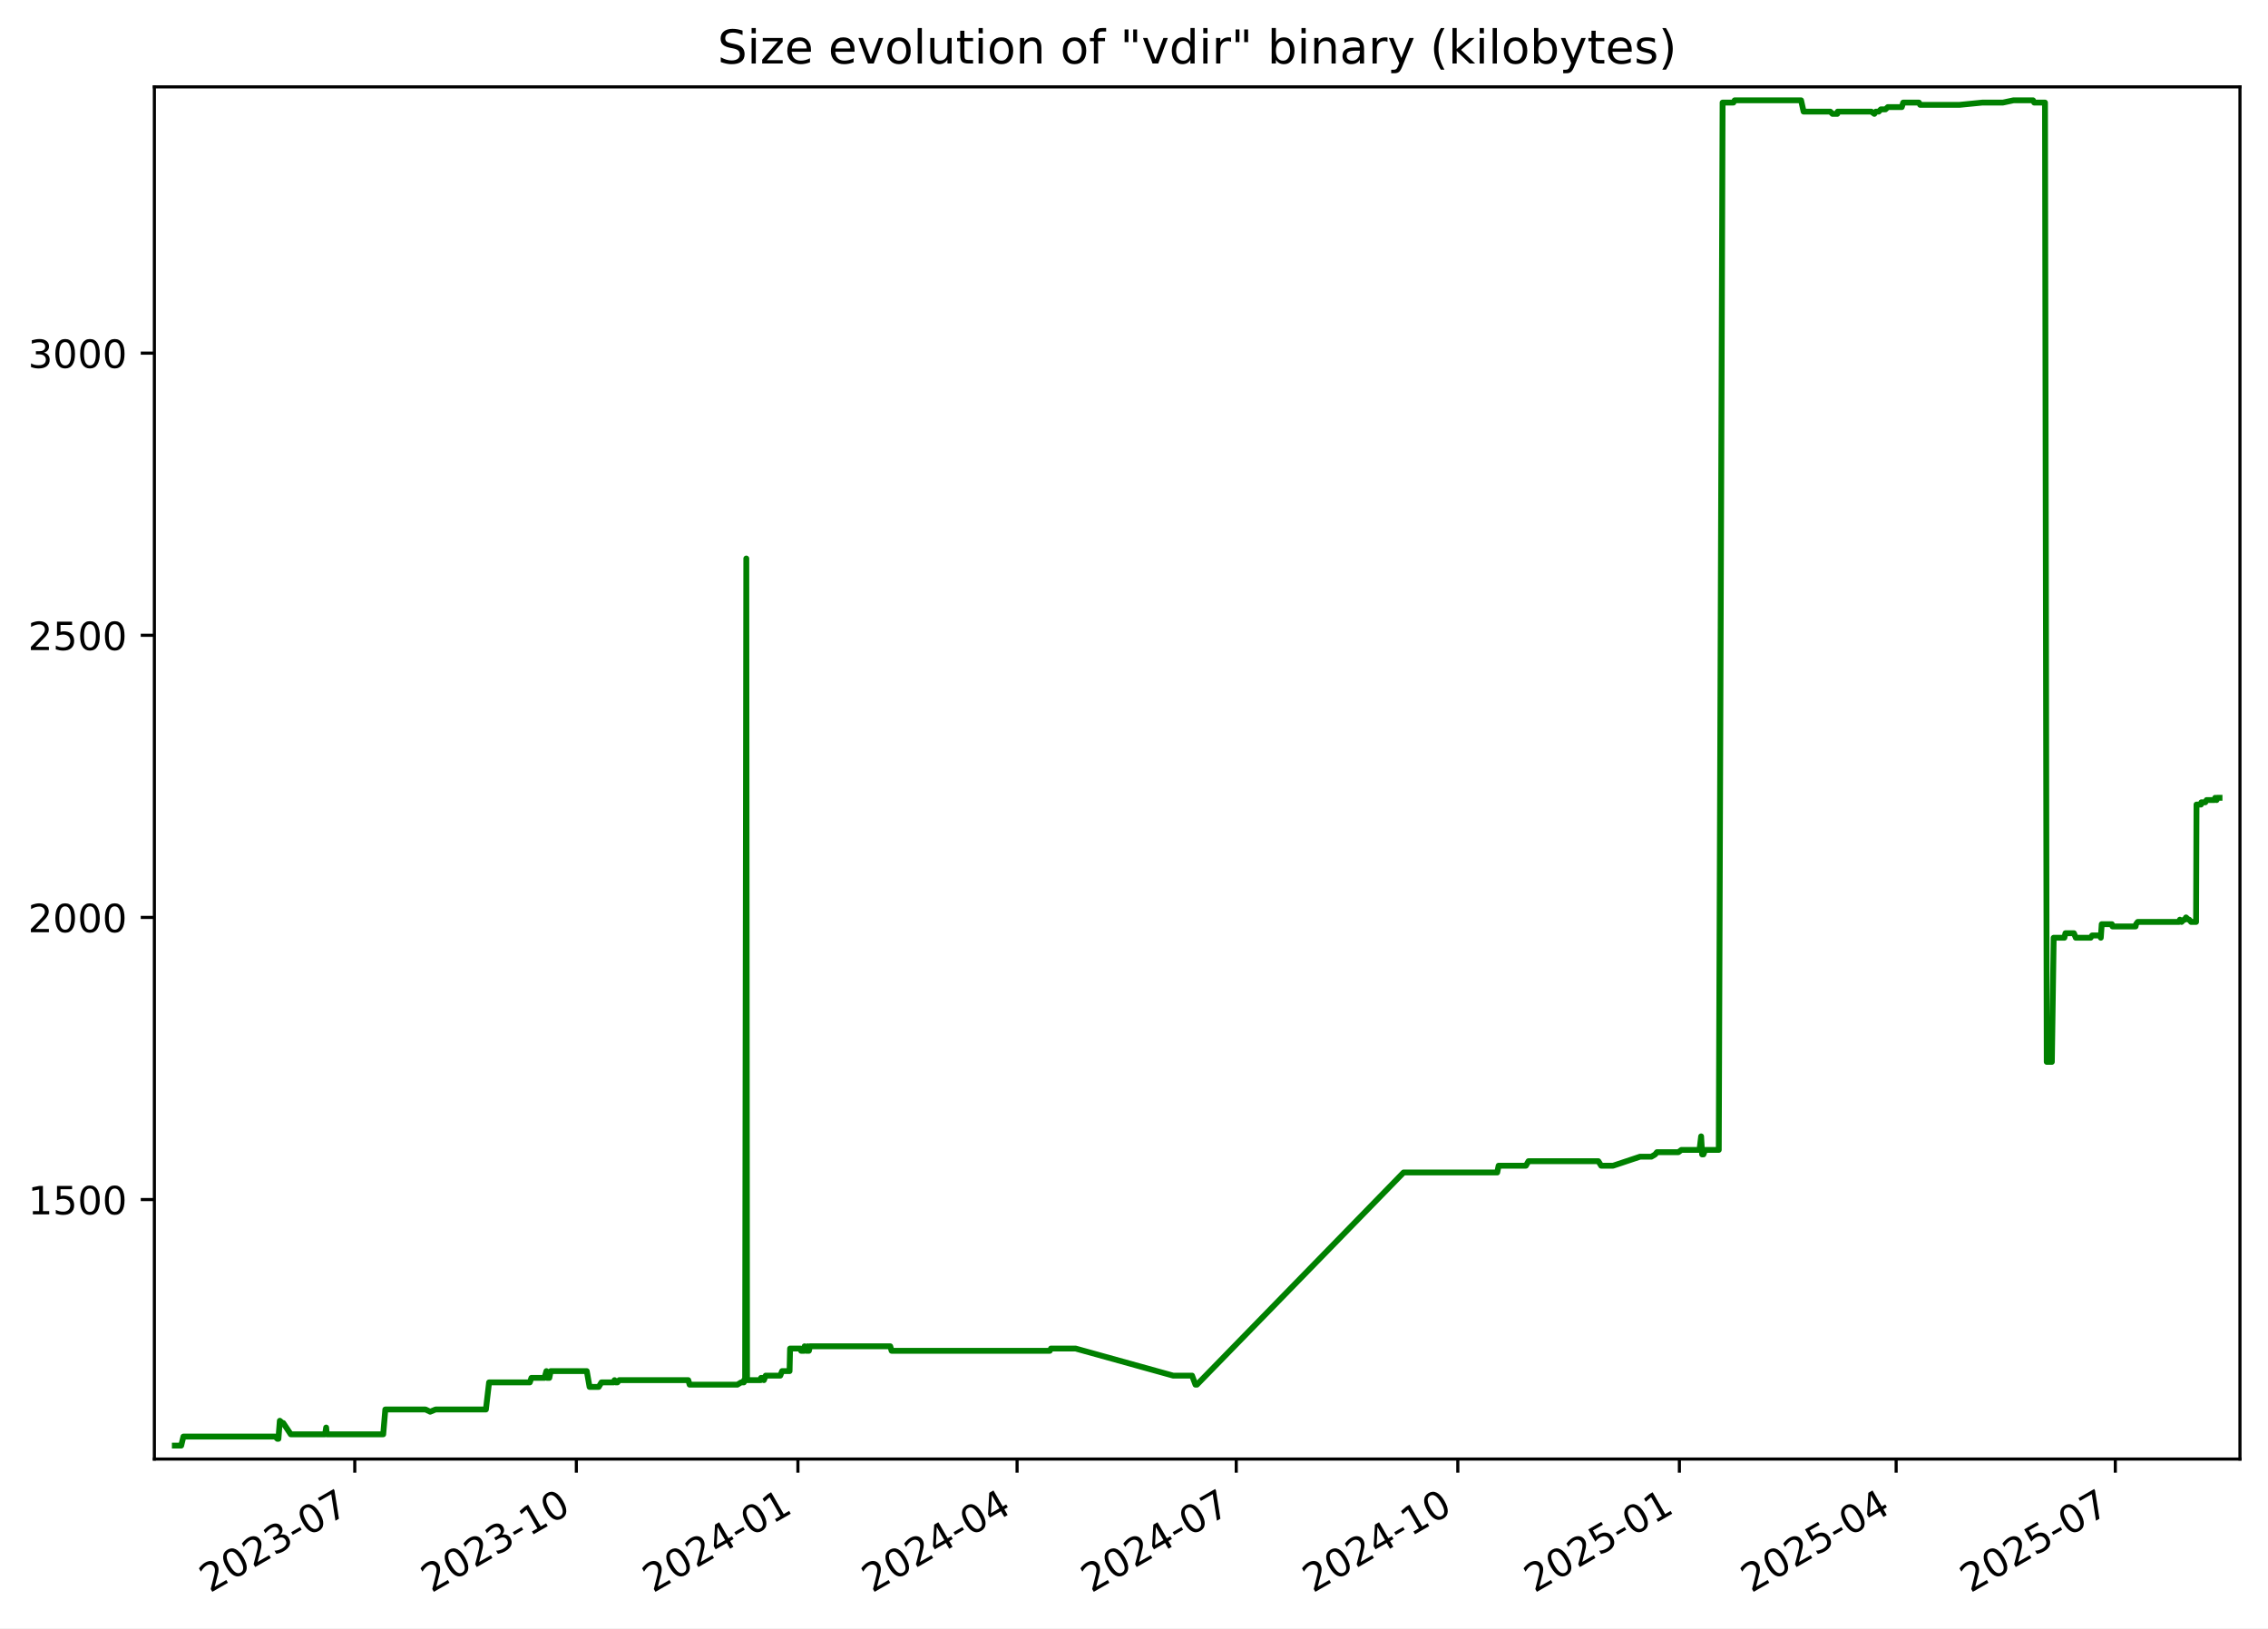
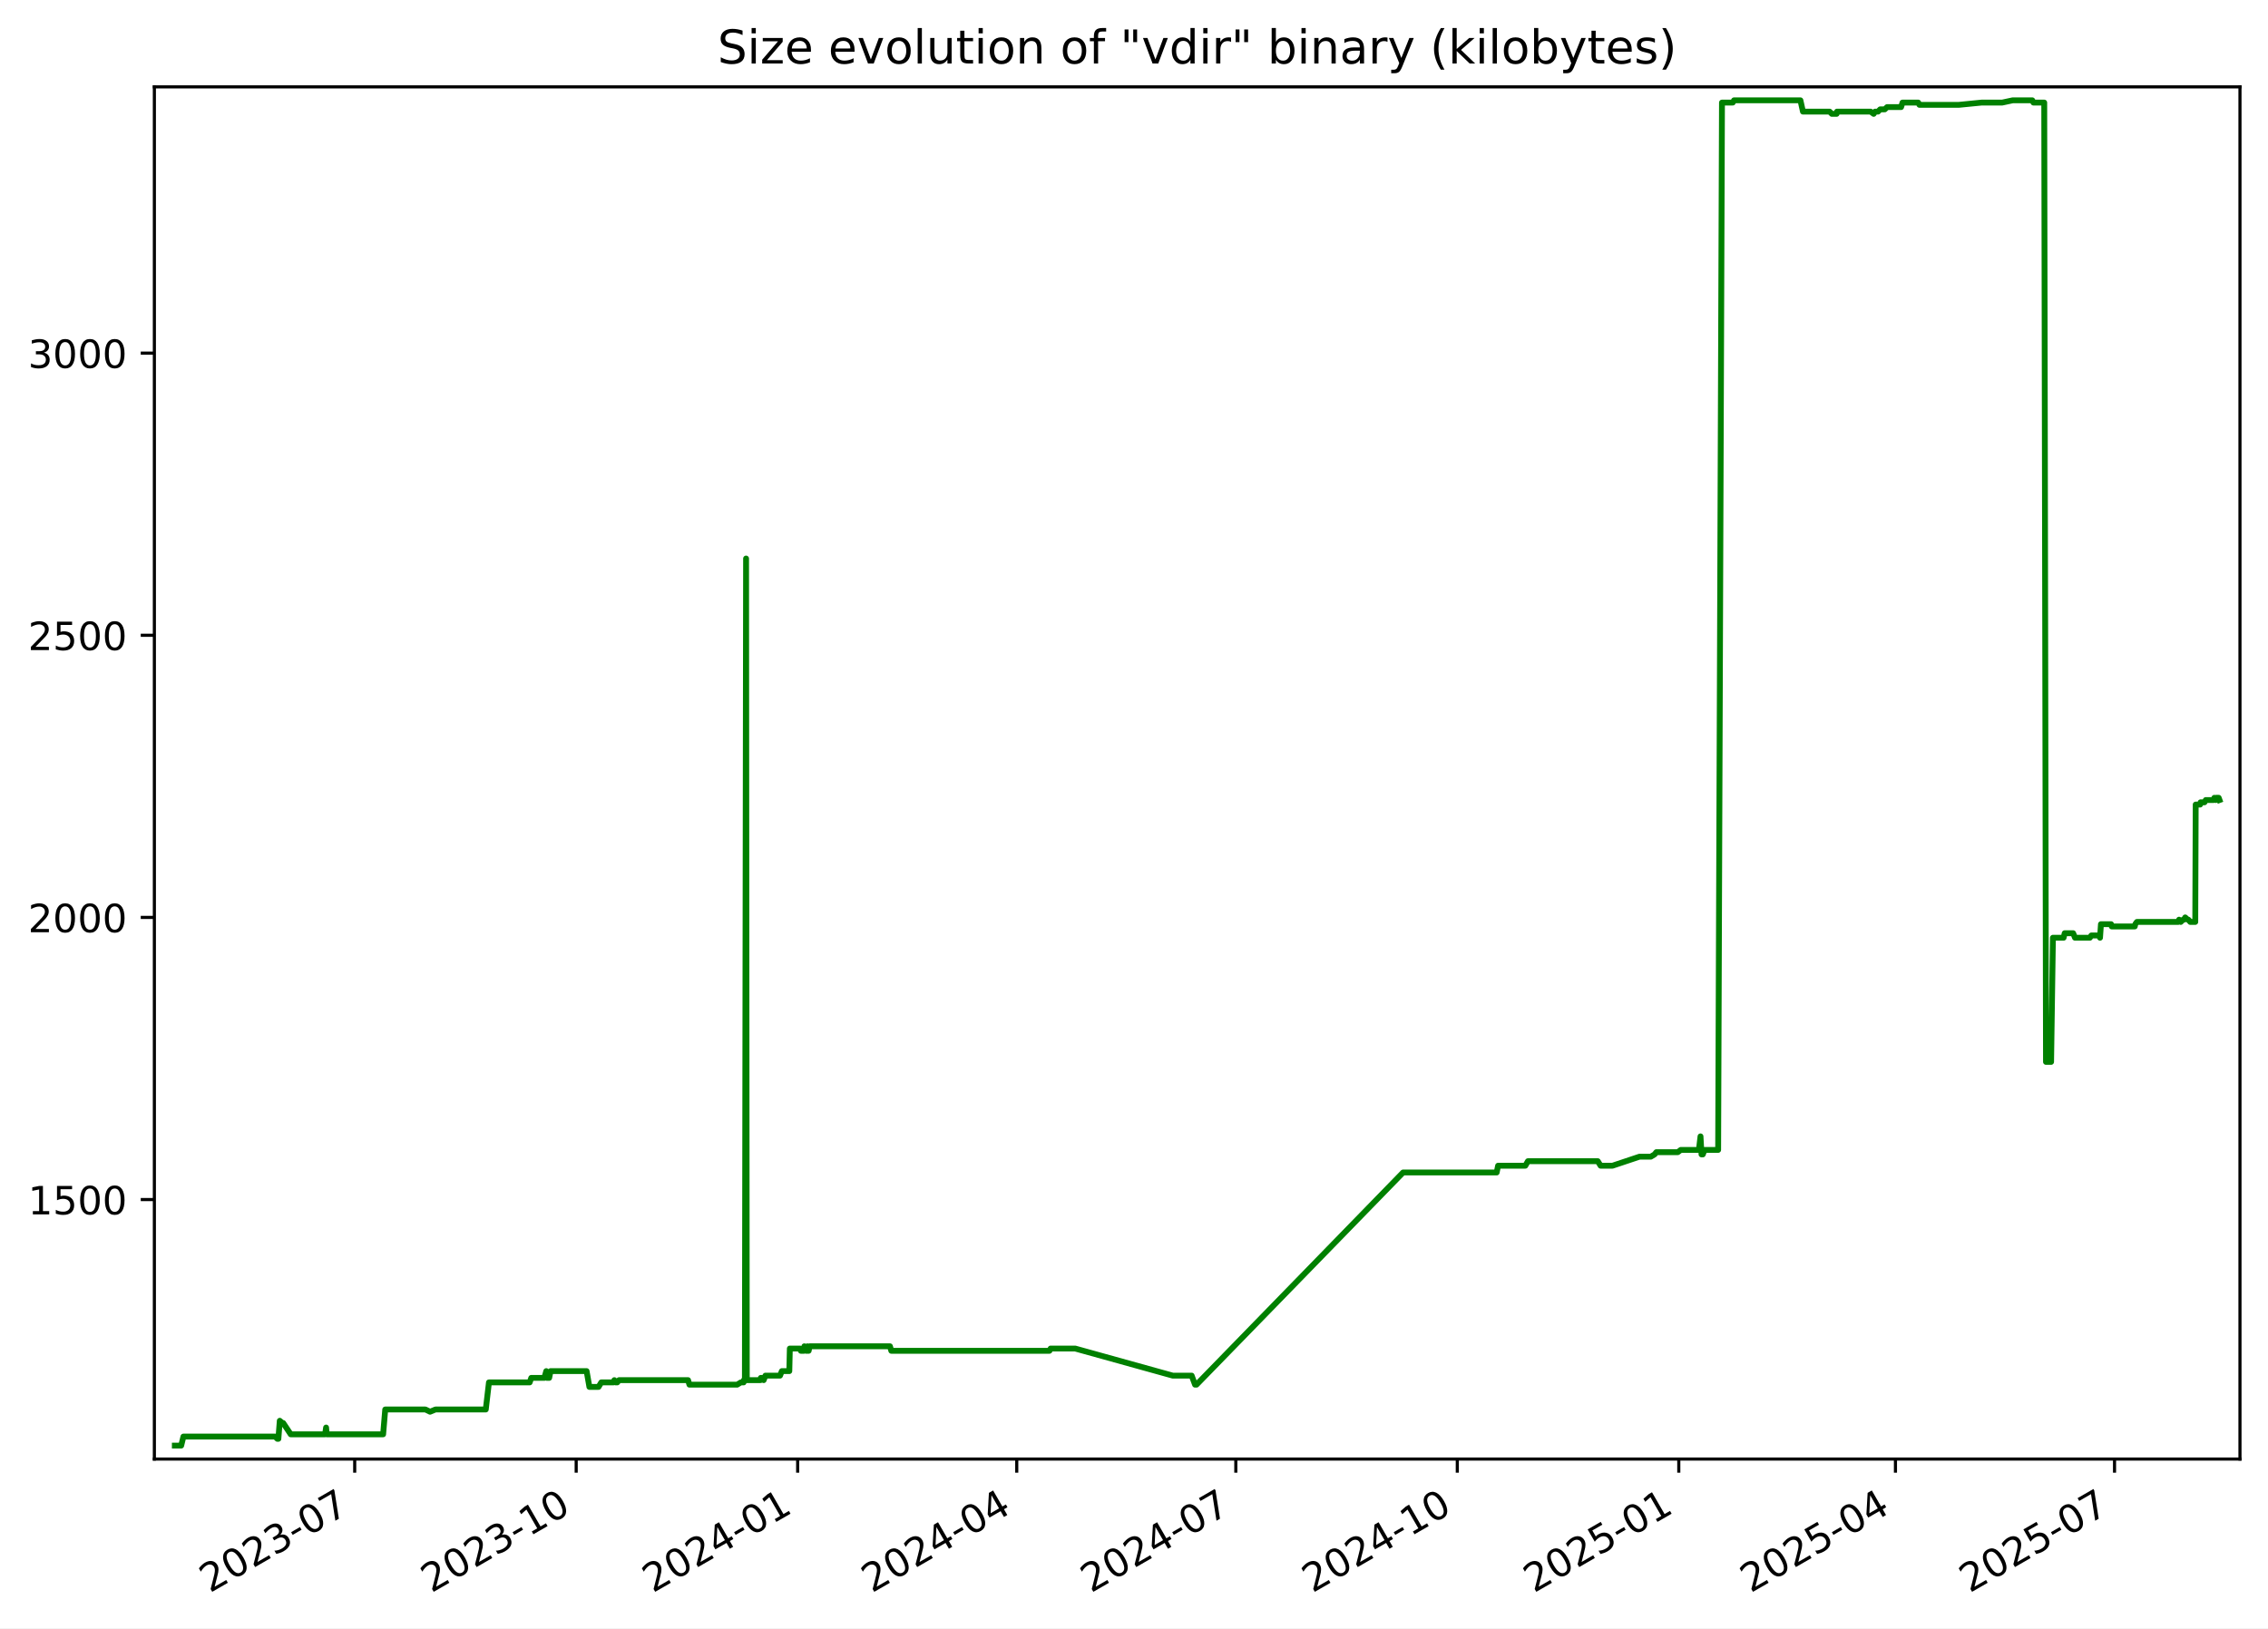
<svg xmlns="http://www.w3.org/2000/svg" xmlns:xlink="http://www.w3.org/1999/xlink" width="582.53pt" height="418.303pt" viewBox="0 0 582.53 418.303" version="1.1">
  <defs>
    <style type="text/css">*{stroke-linejoin: round; stroke-linecap: butt}</style>
  </defs>
  <g id="figure_1">
    <g id="patch_1">
      <path d="M -0 418.303  L 582.53 418.303  L 582.53 0  L -0 0  z " style="fill: #ffffff" />
    </g>
    <g id="axes_1">
      <g id="patch_2">
        <path d="M 39.65 374.83  L 575.33 374.83  L 575.33 22.318  L 39.65 22.318  z " style="fill: #ffffff" />
      </g>
      <g id="matplotlib.axis_1">
        <g id="xtick_1">
          <g id="line2d_1">
            <defs>
-               <path id="m672dc97789" d="M 0 0  L 0 3.5  " style="stroke: #000000; stroke-width: 0.8" />
+               <path id="mf7815c31f0" d="M 0 0  L 0 3.5  " style="stroke: #000000; stroke-width: 0.8" />
            </defs>
            <g>
-               <use xlink:href="#m672dc97789" x="91.123" y="374.83" style="stroke: #000000; stroke-width: 0.8" />
+               <use xlink:href="#mf7815c31f0" x="91.105" y="374.83" style="stroke: #000000; stroke-width: 0.8" />
            </g>
          </g>
          <g id="text_1">
-             <g transform="translate(53.89831 409.302) rotate(-30) scale(0.1 -0.1)">
+             <g transform="translate(53.87968 409.302) rotate(-30) scale(0.1 -0.1)">
              <defs>
                <path id="DejaVuSans-32" d="M 1228 531  L 3431 531  L 3431 0  L 469 0  L 469 531  Q 828 903 1448 1529  Q 2069 2156 2228 2338  Q 2531 2678 2651 2914  Q 2772 3150 2772 3378  Q 2772 3750 2511 3984  Q 2250 4219 1831 4219  Q 1534 4219 1204 4116  Q 875 4013 500 3803  L 500 4441  Q 881 4594 1212 4672  Q 1544 4750 1819 4750  Q 2544 4750 2975 4387  Q 3406 4025 3406 3419  Q 3406 3131 3298 2873  Q 3191 2616 2906 2266  Q 2828 2175 2409 1742  Q 1991 1309 1228 531  z " transform="scale(0.015625)" />
                <path id="DejaVuSans-30" d="M 2034 4250  Q 1547 4250 1301 3770  Q 1056 3291 1056 2328  Q 1056 1369 1301 889  Q 1547 409 2034 409  Q 2525 409 2770 889  Q 3016 1369 3016 2328  Q 3016 3291 2770 3770  Q 2525 4250 2034 4250  z M 2034 4750  Q 2819 4750 3233 4129  Q 3647 3509 3647 2328  Q 3647 1150 3233 529  Q 2819 -91 2034 -91  Q 1250 -91 836 529  Q 422 1150 422 2328  Q 422 3509 836 4129  Q 1250 4750 2034 4750  z " transform="scale(0.015625)" />
                <path id="DejaVuSans-33" d="M 2597 2516  Q 3050 2419 3304 2112  Q 3559 1806 3559 1356  Q 3559 666 3084 287  Q 2609 -91 1734 -91  Q 1441 -91 1130 -33  Q 819 25 488 141  L 488 750  Q 750 597 1062 519  Q 1375 441 1716 441  Q 2309 441 2620 675  Q 2931 909 2931 1356  Q 2931 1769 2642 2001  Q 2353 2234 1838 2234  L 1294 2234  L 1294 2753  L 1863 2753  Q 2328 2753 2575 2939  Q 2822 3125 2822 3475  Q 2822 3834 2567 4026  Q 2313 4219 1838 4219  Q 1578 4219 1281 4162  Q 984 4106 628 3988  L 628 4550  Q 988 4650 1302 4700  Q 1616 4750 1894 4750  Q 2613 4750 3031 4423  Q 3450 4097 3450 3541  Q 3450 3153 3228 2886  Q 3006 2619 2597 2516  z " transform="scale(0.015625)" />
                <path id="DejaVuSans-2d" d="M 313 2009  L 1997 2009  L 1997 1497  L 313 1497  L 313 2009  z " transform="scale(0.015625)" />
                <path id="DejaVuSans-37" d="M 525 4666  L 3525 4666  L 3525 4397  L 1831 0  L 1172 0  L 2766 4134  L 525 4134  L 525 4666  z " transform="scale(0.015625)" />
              </defs>
              <use xlink:href="#DejaVuSans-32" />
              <use xlink:href="#DejaVuSans-30" x="63.623" />
              <use xlink:href="#DejaVuSans-32" x="127.246" />
              <use xlink:href="#DejaVuSans-33" x="190.869" />
              <use xlink:href="#DejaVuSans-2d" x="254.492" />
              <use xlink:href="#DejaVuSans-30" x="290.576" />
              <use xlink:href="#DejaVuSans-37" x="354.199" />
            </g>
          </g>
        </g>
        <g id="xtick_2">
          <g id="line2d_2">
            <g>
-               <use xlink:href="#m672dc97789" x="148.033" y="374.83" style="stroke: #000000; stroke-width: 0.8" />
+               <use xlink:href="#mf7815c31f0" x="147.992" y="374.83" style="stroke: #000000; stroke-width: 0.8" />
            </g>
          </g>
          <g id="text_2">
-             <g transform="translate(110.8086 409.302) rotate(-30) scale(0.1 -0.1)">
+             <g transform="translate(110.767 409.302) rotate(-30) scale(0.1 -0.1)">
              <defs>
                <path id="DejaVuSans-31" d="M 794 531  L 1825 531  L 1825 4091  L 703 3866  L 703 4441  L 1819 4666  L 2450 4666  L 2450 531  L 3481 531  L 3481 0  L 794 0  L 794 531  z " transform="scale(0.015625)" />
              </defs>
              <use xlink:href="#DejaVuSans-32" />
              <use xlink:href="#DejaVuSans-30" x="63.623" />
              <use xlink:href="#DejaVuSans-32" x="127.246" />
              <use xlink:href="#DejaVuSans-33" x="190.869" />
              <use xlink:href="#DejaVuSans-2d" x="254.492" />
              <use xlink:href="#DejaVuSans-31" x="290.576" />
              <use xlink:href="#DejaVuSans-30" x="354.199" />
            </g>
          </g>
        </g>
        <g id="xtick_3">
          <g id="line2d_3">
            <g>
-               <use xlink:href="#m672dc97789" x="204.944" y="374.83" style="stroke: #000000; stroke-width: 0.8" />
+               <use xlink:href="#mf7815c31f0" x="204.879" y="374.83" style="stroke: #000000; stroke-width: 0.8" />
            </g>
          </g>
          <g id="text_3">
-             <g transform="translate(167.7188 409.302) rotate(-30) scale(0.1 -0.1)">
+             <g transform="translate(167.6543 409.302) rotate(-30) scale(0.1 -0.1)">
              <defs>
                <path id="DejaVuSans-34" d="M 2419 4116  L 825 1625  L 2419 1625  L 2419 4116  z M 2253 4666  L 3047 4666  L 3047 1625  L 3713 1625  L 3713 1100  L 3047 1100  L 3047 0  L 2419 0  L 2419 1100  L 313 1100  L 313 1709  L 2253 4666  z " transform="scale(0.015625)" />
              </defs>
              <use xlink:href="#DejaVuSans-32" />
              <use xlink:href="#DejaVuSans-30" x="63.623" />
              <use xlink:href="#DejaVuSans-32" x="127.246" />
              <use xlink:href="#DejaVuSans-34" x="190.869" />
              <use xlink:href="#DejaVuSans-2d" x="254.492" />
              <use xlink:href="#DejaVuSans-30" x="290.576" />
              <use xlink:href="#DejaVuSans-31" x="354.199" />
            </g>
          </g>
        </g>
        <g id="xtick_4">
          <g id="line2d_4">
            <g>
-               <use xlink:href="#m672dc97789" x="261.235" y="374.83" style="stroke: #000000; stroke-width: 0.8" />
+               <use xlink:href="#mf7815c31f0" x="261.148" y="374.83" style="stroke: #000000; stroke-width: 0.8" />
            </g>
          </g>
          <g id="text_4">
-             <g transform="translate(224.0104 409.302) rotate(-30) scale(0.1 -0.1)">
+             <g transform="translate(223.9232 409.302) rotate(-30) scale(0.1 -0.1)">
              <use xlink:href="#DejaVuSans-32" />
              <use xlink:href="#DejaVuSans-30" x="63.623" />
              <use xlink:href="#DejaVuSans-32" x="127.246" />
              <use xlink:href="#DejaVuSans-34" x="190.869" />
              <use xlink:href="#DejaVuSans-2d" x="254.492" />
              <use xlink:href="#DejaVuSans-30" x="290.576" />
              <use xlink:href="#DejaVuSans-34" x="354.199" />
            </g>
          </g>
        </g>
        <g id="xtick_5">
          <g id="line2d_5">
            <g>
-               <use xlink:href="#m672dc97789" x="317.527" y="374.83" style="stroke: #000000; stroke-width: 0.8" />
+               <use xlink:href="#mf7815c31f0" x="317.417" y="374.83" style="stroke: #000000; stroke-width: 0.8" />
            </g>
          </g>
          <g id="text_5">
-             <g transform="translate(280.3021 409.302) rotate(-30) scale(0.1 -0.1)">
+             <g transform="translate(280.1922 409.302) rotate(-30) scale(0.1 -0.1)">
              <use xlink:href="#DejaVuSans-32" />
              <use xlink:href="#DejaVuSans-30" x="63.623" />
              <use xlink:href="#DejaVuSans-32" x="127.246" />
              <use xlink:href="#DejaVuSans-34" x="190.869" />
              <use xlink:href="#DejaVuSans-2d" x="254.492" />
              <use xlink:href="#DejaVuSans-30" x="290.576" />
              <use xlink:href="#DejaVuSans-37" x="354.199" />
            </g>
          </g>
        </g>
        <g id="xtick_6">
          <g id="line2d_6">
            <g>
-               <use xlink:href="#m672dc97789" x="374.437" y="374.83" style="stroke: #000000; stroke-width: 0.8" />
+               <use xlink:href="#mf7815c31f0" x="374.304" y="374.83" style="stroke: #000000; stroke-width: 0.8" />
            </g>
          </g>
          <g id="text_6">
-             <g transform="translate(337.2123 409.302) rotate(-30) scale(0.1 -0.1)">
+             <g transform="translate(337.0795 409.302) rotate(-30) scale(0.1 -0.1)">
              <use xlink:href="#DejaVuSans-32" />
              <use xlink:href="#DejaVuSans-30" x="63.623" />
              <use xlink:href="#DejaVuSans-32" x="127.246" />
              <use xlink:href="#DejaVuSans-34" x="190.869" />
              <use xlink:href="#DejaVuSans-2d" x="254.492" />
              <use xlink:href="#DejaVuSans-31" x="290.576" />
              <use xlink:href="#DejaVuSans-30" x="354.199" />
            </g>
          </g>
        </g>
        <g id="xtick_7">
          <g id="line2d_7">
            <g>
-               <use xlink:href="#m672dc97789" x="431.347" y="374.83" style="stroke: #000000; stroke-width: 0.8" />
+               <use xlink:href="#mf7815c31f0" x="431.192" y="374.83" style="stroke: #000000; stroke-width: 0.8" />
            </g>
          </g>
          <g id="text_7">
-             <g transform="translate(394.1226 409.302) rotate(-30) scale(0.1 -0.1)">
+             <g transform="translate(393.9668 409.302) rotate(-30) scale(0.1 -0.1)">
              <defs>
                <path id="DejaVuSans-35" d="M 691 4666  L 3169 4666  L 3169 4134  L 1269 4134  L 1269 2991  Q 1406 3038 1543 3061  Q 1681 3084 1819 3084  Q 2600 3084 3056 2656  Q 3513 2228 3513 1497  Q 3513 744 3044 326  Q 2575 -91 1722 -91  Q 1428 -91 1123 -41  Q 819 9 494 109  L 494 744  Q 775 591 1075 516  Q 1375 441 1709 441  Q 2250 441 2565 725  Q 2881 1009 2881 1497  Q 2881 1984 2565 2268  Q 2250 2553 1709 2553  Q 1456 2553 1204 2497  Q 953 2441 691 2322  L 691 4666  z " transform="scale(0.015625)" />
              </defs>
              <use xlink:href="#DejaVuSans-32" />
              <use xlink:href="#DejaVuSans-30" x="63.623" />
              <use xlink:href="#DejaVuSans-32" x="127.246" />
              <use xlink:href="#DejaVuSans-35" x="190.869" />
              <use xlink:href="#DejaVuSans-2d" x="254.492" />
              <use xlink:href="#DejaVuSans-30" x="290.576" />
              <use xlink:href="#DejaVuSans-31" x="354.199" />
            </g>
          </g>
        </g>
        <g id="xtick_8">
          <g id="line2d_8">
            <g>
-               <use xlink:href="#m672dc97789" x="487.02" y="374.83" style="stroke: #000000; stroke-width: 0.8" />
+               <use xlink:href="#mf7815c31f0" x="486.842" y="374.83" style="stroke: #000000; stroke-width: 0.8" />
            </g>
          </g>
          <g id="text_8">
-             <g transform="translate(449.7956 409.302) rotate(-30) scale(0.1 -0.1)">
+             <g transform="translate(449.6174 409.302) rotate(-30) scale(0.1 -0.1)">
              <use xlink:href="#DejaVuSans-32" />
              <use xlink:href="#DejaVuSans-30" x="63.623" />
              <use xlink:href="#DejaVuSans-32" x="127.246" />
              <use xlink:href="#DejaVuSans-35" x="190.869" />
              <use xlink:href="#DejaVuSans-2d" x="254.492" />
              <use xlink:href="#DejaVuSans-30" x="290.576" />
              <use xlink:href="#DejaVuSans-34" x="354.199" />
            </g>
          </g>
        </g>
        <g id="xtick_9">
          <g id="line2d_9">
            <g>
-               <use xlink:href="#m672dc97789" x="543.312" y="374.83" style="stroke: #000000; stroke-width: 0.8" />
+               <use xlink:href="#mf7815c31f0" x="543.111" y="374.83" style="stroke: #000000; stroke-width: 0.8" />
            </g>
          </g>
          <g id="text_9">
-             <g transform="translate(506.0873 409.302) rotate(-30) scale(0.1 -0.1)">
+             <g transform="translate(505.8864 409.302) rotate(-30) scale(0.1 -0.1)">
              <use xlink:href="#DejaVuSans-32" />
              <use xlink:href="#DejaVuSans-30" x="63.623" />
              <use xlink:href="#DejaVuSans-32" x="127.246" />
              <use xlink:href="#DejaVuSans-35" x="190.869" />
              <use xlink:href="#DejaVuSans-2d" x="254.492" />
              <use xlink:href="#DejaVuSans-30" x="290.576" />
              <use xlink:href="#DejaVuSans-37" x="354.199" />
            </g>
          </g>
        </g>
      </g>
      <g id="matplotlib.axis_2">
        <g id="ytick_1">
          <g id="line2d_10">
            <defs>
-               <path id="m2752f98e76" d="M 0 0  L -3.5 0  " style="stroke: #000000; stroke-width: 0.8" />
+               <path id="m86dacb3f24" d="M 0 0  L -3.5 0  " style="stroke: #000000; stroke-width: 0.8" />
            </defs>
            <g>
-               <use xlink:href="#m2752f98e76" x="39.65" y="308.169" style="stroke: #000000; stroke-width: 0.8" />
+               <use xlink:href="#m86dacb3f24" x="39.65" y="308.169" style="stroke: #000000; stroke-width: 0.8" />
            </g>
          </g>
          <g id="text_10">
            <g transform="translate(7.2 311.968) scale(0.1 -0.1)">
              <use xlink:href="#DejaVuSans-31" />
              <use xlink:href="#DejaVuSans-35" x="63.623" />
              <use xlink:href="#DejaVuSans-30" x="127.246" />
              <use xlink:href="#DejaVuSans-30" x="190.869" />
            </g>
          </g>
        </g>
        <g id="ytick_2">
          <g id="line2d_11">
            <g>
-               <use xlink:href="#m2752f98e76" x="39.65" y="235.686" style="stroke: #000000; stroke-width: 0.8" />
+               <use xlink:href="#m86dacb3f24" x="39.65" y="235.686" style="stroke: #000000; stroke-width: 0.8" />
            </g>
          </g>
          <g id="text_11">
            <g transform="translate(7.2 239.4848) scale(0.1 -0.1)">
              <use xlink:href="#DejaVuSans-32" />
              <use xlink:href="#DejaVuSans-30" x="63.623" />
              <use xlink:href="#DejaVuSans-30" x="127.246" />
              <use xlink:href="#DejaVuSans-30" x="190.869" />
            </g>
          </g>
        </g>
        <g id="ytick_3">
          <g id="line2d_12">
            <g>
-               <use xlink:href="#m2752f98e76" x="39.65" y="163.202" style="stroke: #000000; stroke-width: 0.8" />
+               <use xlink:href="#m86dacb3f24" x="39.65" y="163.202" style="stroke: #000000; stroke-width: 0.8" />
            </g>
          </g>
          <g id="text_12">
            <g transform="translate(7.2 167.0015) scale(0.1 -0.1)">
              <use xlink:href="#DejaVuSans-32" />
              <use xlink:href="#DejaVuSans-35" x="63.623" />
              <use xlink:href="#DejaVuSans-30" x="127.246" />
              <use xlink:href="#DejaVuSans-30" x="190.869" />
            </g>
          </g>
        </g>
        <g id="ytick_4">
          <g id="line2d_13">
            <g>
-               <use xlink:href="#m2752f98e76" x="39.65" y="90.719" style="stroke: #000000; stroke-width: 0.8" />
+               <use xlink:href="#m86dacb3f24" x="39.65" y="90.719" style="stroke: #000000; stroke-width: 0.8" />
            </g>
          </g>
          <g id="text_13">
            <g transform="translate(7.2 94.51831) scale(0.1 -0.1)">
              <use xlink:href="#DejaVuSans-33" />
              <use xlink:href="#DejaVuSans-30" x="63.623" />
              <use xlink:href="#DejaVuSans-30" x="127.246" />
              <use xlink:href="#DejaVuSans-30" x="190.869" />
            </g>
          </g>
        </g>
      </g>
      <g id="line2d_14">
-         <path d="M 44.902 371.374  L 46.539 371.374  L 47.112 369.055  L 70.673 369.055  L 71.256 369.635  L 71.509 369.635  L 71.872 364.996  L 72.536 365.575  L 72.755 365.575  L 74.684 368.475  L 83.509 368.475  L 83.772 366.735  L 83.929 368.475  L 98.428 368.475  L 98.967 362.096  L 109.297 362.096  L 110.483 362.676  L 111.885 362.096  L 124.804 362.096  L 125.619 355.138  L 136.087 355.138  L 136.492 353.978  L 139.85 353.978  L 140.343 352.239  L 140.522 353.978  L 141.091 353.978  L 141.451 352.239  L 150.712 352.239  L 151.429 356.298  L 153.777 356.298  L 154.48 355.138  L 157.594 355.138  L 157.84 354.558  L 158.166 355.138  L 158.586 355.138  L 159.048 354.558  L 176.778 354.558  L 177.132 355.718  L 189.391 355.718  L 190.347 355.138  L 191.055 355.138  L 191.122 354.558  L 191.382 354.558  L 191.687 143.487  L 191.871 354.558  L 195.407 354.558  L 195.471 353.978  L 195.927 353.978  L 196.21 354.558  L 196.66 353.398  L 200.41 353.398  L 200.879 352.239  L 202.797 352.239  L 202.93 346.44  L 205.547 346.44  L 205.761 347.02  L 206.587 347.02  L 206.662 345.86  L 207.132 347.02  L 207.4 347.02  L 207.453 345.86  L 207.617 347.02  L 207.769 347.02  L 208.028 345.86  L 228.657 345.86  L 229.005 347.02  L 269.643 347.02  L 269.938 346.44  L 276.255 346.44  L 301.327 353.398  L 306.179 353.398  L 307.051 355.718  L 307.427 355.718  L 360.51 301.21  L 384.555 301.21  L 384.915 299.471  L 391.918 299.471  L 392.586 298.311  L 410.533 298.311  L 411.259 299.471  L 414.305 299.471  L 421.253 297.151  L 424.15 297.151  L 425.128 296.571  L 425.584 295.992  L 431.097 295.992  L 431.868 295.412  L 436.516 295.412  L 436.928 291.933  L 437.188 296.571  L 437.517 296.571  L 437.973 295.412  L 441.463 295.412  L 442.445 26.354  L 445.216 26.354  L 445.547 25.774  L 462.604 25.774  L 463.253 28.673  L 470.094 28.673  L 470.677 29.253  L 471.897 29.253  L 472.005 28.673  L 480.639 28.673  L 481.421 29.253  L 481.801 28.673  L 482.544 28.673  L 483.099 28.094  L 484.271 28.094  L 484.884 27.514  L 488.467 27.514  L 488.832 26.354  L 492.876 26.354  L 493.185 26.934  L 503.321 26.934  L 509.17 26.354  L 514.438 26.354  L 517.141 25.774  L 522.18 25.774  L 522.478 26.354  L 525.252 26.354  L 525.7 272.797  L 527.013 272.797  L 527.482 240.904  L 530.228 240.904  L 530.506 239.745  L 532.686 239.745  L 533.156 240.904  L 536.978 240.904  L 537.353 240.324  L 539.336 240.324  L 539.584 240.904  L 539.823 237.425  L 542.427 237.425  L 542.599 238.005  L 548.515 238.005  L 548.639 237.425  L 549.065 236.845  L 559.672 236.845  L 559.895 236.265  L 560.332 236.845  L 560.916 236.265  L 561.155 236.265  L 561.471 235.686  L 562.111 236.265  L 562.294 236.265  L 562.774 236.845  L 564.058 236.845  L 564.168 206.692  L 565.31 206.692  L 565.424 206.112  L 566.433 206.112  L 566.759 205.533  L 568.735 205.533  L 568.96 204.953  L 569.329 205.533  L 569.452 204.953  L 570.078 204.953  L 570.078 204.953  " clip-path="url(#p8113e7922e)" style="fill: none; stroke: #008000; stroke-width: 1.5; stroke-linecap: square" />
+         <path d="M 44.902 371.374  L 46.539 371.374  L 47.111 369.055  L 70.663 369.055  L 71.246 369.635  L 71.499 369.635  L 71.861 364.996  L 72.525 365.575  L 72.744 365.575  L 74.672 368.475  L 83.494 368.475  L 83.756 366.735  L 83.913 368.475  L 98.407 368.475  L 98.945 362.096  L 109.271 362.096  L 110.456 362.676  L 111.858 362.096  L 124.772 362.096  L 125.586 355.138  L 136.05 355.138  L 136.455 353.978  L 139.812 353.978  L 140.305 352.239  L 140.483 353.978  L 141.052 353.978  L 141.412 352.239  L 150.669 352.239  L 151.386 356.298  L 153.733 356.298  L 154.436 355.138  L 157.548 355.138  L 157.794 354.558  L 158.121 355.138  L 158.54 355.138  L 159.002 354.558  L 176.725 354.558  L 177.079 355.718  L 189.333 355.718  L 190.288 355.138  L 190.996 355.138  L 191.063 354.558  L 191.323 354.558  L 191.628 143.487  L 191.812 354.558  L 195.346 354.558  L 195.411 353.978  L 195.866 353.978  L 196.149 354.558  L 196.599 353.398  L 200.347 353.398  L 200.816 352.239  L 202.733 352.239  L 202.867 346.44  L 205.482 346.44  L 205.696 347.02  L 206.521 347.02  L 206.597 345.86  L 207.066 347.02  L 207.334 347.02  L 207.388 345.86  L 207.551 347.02  L 207.703 347.02  L 207.963 345.86  L 228.583 345.86  L 228.931 347.02  L 269.552 347.02  L 269.847 346.44  L 276.162 346.44  L 301.224 353.398  L 306.074 353.398  L 306.945 355.718  L 307.321 355.718  L 360.382 301.21  L 384.418 301.21  L 384.778 299.471  L 391.778 299.471  L 392.446 298.311  L 410.386 298.311  L 411.111 299.471  L 414.156 299.471  L 421.101 297.151  L 423.997 297.151  L 424.975 296.571  L 425.431 295.992  L 430.941 295.992  L 431.712 295.412  L 436.358 295.412  L 436.77 291.933  L 437.03 296.571  L 437.358 296.571  L 437.814 295.412  L 441.303 295.412  L 442.285 26.354  L 445.054 26.354  L 445.385 25.774  L 462.435 25.774  L 463.085 28.673  L 469.923 28.673  L 470.505 29.253  L 471.725 29.253  L 471.833 28.673  L 480.463 28.673  L 481.245 29.253  L 481.624 28.673  L 482.368 28.673  L 482.922 28.094  L 484.094 28.094  L 484.706 27.514  L 488.288 27.514  L 488.653 26.354  L 492.695 26.354  L 493.004 26.934  L 503.136 26.934  L 508.983 26.354  L 514.249 26.354  L 516.951 25.774  L 521.988 25.774  L 522.285 26.354  L 525.058 26.354  L 525.506 272.797  L 526.818 272.797  L 527.288 240.904  L 530.032 240.904  L 530.31 239.745  L 532.489 239.745  L 532.959 240.904  L 536.78 240.904  L 537.155 240.324  L 539.136 240.324  L 539.384 240.904  L 539.623 237.425  L 542.226 237.425  L 542.398 238.005  L 548.312 238.005  L 548.436 237.425  L 548.861 236.845  L 559.464 236.845  L 559.688 236.265  L 560.124 236.845  L 560.708 236.265  L 560.947 236.265  L 561.263 235.686  L 561.903 236.265  L 562.085 236.265  L 562.565 236.845  L 563.849 236.845  L 563.959 206.692  L 565.1 206.692  L 565.214 206.112  L 566.223 206.112  L 566.549 205.533  L 568.524 205.533  L 568.749 204.953  L 569.117 205.533  L 569.241 204.953  L 569.867 204.953  L 570.078 205.533  L 570.078 205.533  " clip-path="url(#p95e79aedb5)" style="fill: none; stroke: #008000; stroke-width: 1.5; stroke-linecap: square" />
      </g>
      <g id="patch_3">
        <path d="M 39.65 374.83  L 39.65 22.318  " style="fill: none; stroke: #000000; stroke-width: 0.8; stroke-linejoin: miter; stroke-linecap: square" />
      </g>
      <g id="patch_4">
        <path d="M 575.33 374.83  L 575.33 22.318  " style="fill: none; stroke: #000000; stroke-width: 0.8; stroke-linejoin: miter; stroke-linecap: square" />
      </g>
      <g id="patch_5">
        <path d="M 39.65 374.83  L 575.33 374.83  " style="fill: none; stroke: #000000; stroke-width: 0.8; stroke-linejoin: miter; stroke-linecap: square" />
      </g>
      <g id="patch_6">
        <path d="M 39.65 22.318  L 575.33 22.318  " style="fill: none; stroke: #000000; stroke-width: 0.8; stroke-linejoin: miter; stroke-linecap: square" />
      </g>
      <g id="text_14">
        <g transform="translate(184.3006 16.31812) scale(0.12 -0.12)">
          <defs>
            <path id="DejaVuSans-53" d="M 3425 4513  L 3425 3897  Q 3066 4069 2747 4153  Q 2428 4238 2131 4238  Q 1616 4238 1336 4038  Q 1056 3838 1056 3469  Q 1056 3159 1242 3001  Q 1428 2844 1947 2747  L 2328 2669  Q 3034 2534 3370 2195  Q 3706 1856 3706 1288  Q 3706 609 3251 259  Q 2797 -91 1919 -91  Q 1588 -91 1214 -16  Q 841 59 441 206  L 441 856  Q 825 641 1194 531  Q 1563 422 1919 422  Q 2459 422 2753 634  Q 3047 847 3047 1241  Q 3047 1584 2836 1778  Q 2625 1972 2144 2069  L 1759 2144  Q 1053 2284 737 2584  Q 422 2884 422 3419  Q 422 4038 858 4394  Q 1294 4750 2059 4750  Q 2388 4750 2728 4690  Q 3069 4631 3425 4513  z " transform="scale(0.015625)" />
            <path id="DejaVuSans-69" d="M 603 3500  L 1178 3500  L 1178 0  L 603 0  L 603 3500  z M 603 4863  L 1178 4863  L 1178 4134  L 603 4134  L 603 4863  z " transform="scale(0.015625)" />
            <path id="DejaVuSans-7a" d="M 353 3500  L 3084 3500  L 3084 2975  L 922 459  L 3084 459  L 3084 0  L 275 0  L 275 525  L 2438 3041  L 353 3041  L 353 3500  z " transform="scale(0.015625)" />
            <path id="DejaVuSans-65" d="M 3597 1894  L 3597 1613  L 953 1613  Q 991 1019 1311 708  Q 1631 397 2203 397  Q 2534 397 2845 478  Q 3156 559 3463 722  L 3463 178  Q 3153 47 2828 -22  Q 2503 -91 2169 -91  Q 1331 -91 842 396  Q 353 884 353 1716  Q 353 2575 817 3079  Q 1281 3584 2069 3584  Q 2775 3584 3186 3129  Q 3597 2675 3597 1894  z M 3022 2063  Q 3016 2534 2758 2815  Q 2500 3097 2075 3097  Q 1594 3097 1305 2825  Q 1016 2553 972 2059  L 3022 2063  z " transform="scale(0.015625)" />
            <path id="DejaVuSans-20" transform="scale(0.015625)" />
            <path id="DejaVuSans-76" d="M 191 3500  L 800 3500  L 1894 563  L 2988 3500  L 3597 3500  L 2284 0  L 1503 0  L 191 3500  z " transform="scale(0.015625)" />
            <path id="DejaVuSans-6f" d="M 1959 3097  Q 1497 3097 1228 2736  Q 959 2375 959 1747  Q 959 1119 1226 758  Q 1494 397 1959 397  Q 2419 397 2687 759  Q 2956 1122 2956 1747  Q 2956 2369 2687 2733  Q 2419 3097 1959 3097  z M 1959 3584  Q 2709 3584 3137 3096  Q 3566 2609 3566 1747  Q 3566 888 3137 398  Q 2709 -91 1959 -91  Q 1206 -91 779 398  Q 353 888 353 1747  Q 353 2609 779 3096  Q 1206 3584 1959 3584  z " transform="scale(0.015625)" />
            <path id="DejaVuSans-6c" d="M 603 4863  L 1178 4863  L 1178 0  L 603 0  L 603 4863  z " transform="scale(0.015625)" />
            <path id="DejaVuSans-75" d="M 544 1381  L 544 3500  L 1119 3500  L 1119 1403  Q 1119 906 1312 657  Q 1506 409 1894 409  Q 2359 409 2629 706  Q 2900 1003 2900 1516  L 2900 3500  L 3475 3500  L 3475 0  L 2900 0  L 2900 538  Q 2691 219 2414 64  Q 2138 -91 1772 -91  Q 1169 -91 856 284  Q 544 659 544 1381  z M 1991 3584  L 1991 3584  z " transform="scale(0.015625)" />
            <path id="DejaVuSans-74" d="M 1172 4494  L 1172 3500  L 2356 3500  L 2356 3053  L 1172 3053  L 1172 1153  Q 1172 725 1289 603  Q 1406 481 1766 481  L 2356 481  L 2356 0  L 1766 0  Q 1100 0 847 248  Q 594 497 594 1153  L 594 3053  L 172 3053  L 172 3500  L 594 3500  L 594 4494  L 1172 4494  z " transform="scale(0.015625)" />
            <path id="DejaVuSans-6e" d="M 3513 2113  L 3513 0  L 2938 0  L 2938 2094  Q 2938 2591 2744 2837  Q 2550 3084 2163 3084  Q 1697 3084 1428 2787  Q 1159 2491 1159 1978  L 1159 0  L 581 0  L 581 3500  L 1159 3500  L 1159 2956  Q 1366 3272 1645 3428  Q 1925 3584 2291 3584  Q 2894 3584 3203 3211  Q 3513 2838 3513 2113  z " transform="scale(0.015625)" />
            <path id="DejaVuSans-66" d="M 2375 4863  L 2375 4384  L 1825 4384  Q 1516 4384 1395 4259  Q 1275 4134 1275 3809  L 1275 3500  L 2222 3500  L 2222 3053  L 1275 3053  L 1275 0  L 697 0  L 697 3053  L 147 3053  L 147 3500  L 697 3500  L 697 3744  Q 697 4328 969 4595  Q 1241 4863 1831 4863  L 2375 4863  z " transform="scale(0.015625)" />
            <path id="DejaVuSans-22" d="M 1147 4666  L 1147 2931  L 616 2931  L 616 4666  L 1147 4666  z M 2328 4666  L 2328 2931  L 1797 2931  L 1797 4666  L 2328 4666  z " transform="scale(0.015625)" />
            <path id="DejaVuSans-64" d="M 2906 2969  L 2906 4863  L 3481 4863  L 3481 0  L 2906 0  L 2906 525  Q 2725 213 2448 61  Q 2172 -91 1784 -91  Q 1150 -91 751 415  Q 353 922 353 1747  Q 353 2572 751 3078  Q 1150 3584 1784 3584  Q 2172 3584 2448 3432  Q 2725 3281 2906 2969  z M 947 1747  Q 947 1113 1208 752  Q 1469 391 1925 391  Q 2381 391 2643 752  Q 2906 1113 2906 1747  Q 2906 2381 2643 2742  Q 2381 3103 1925 3103  Q 1469 3103 1208 2742  Q 947 2381 947 1747  z " transform="scale(0.015625)" />
            <path id="DejaVuSans-72" d="M 2631 2963  Q 2534 3019 2420 3045  Q 2306 3072 2169 3072  Q 1681 3072 1420 2755  Q 1159 2438 1159 1844  L 1159 0  L 581 0  L 581 3500  L 1159 3500  L 1159 2956  Q 1341 3275 1631 3429  Q 1922 3584 2338 3584  Q 2397 3584 2469 3576  Q 2541 3569 2628 3553  L 2631 2963  z " transform="scale(0.015625)" />
            <path id="DejaVuSans-62" d="M 3116 1747  Q 3116 2381 2855 2742  Q 2594 3103 2138 3103  Q 1681 3103 1420 2742  Q 1159 2381 1159 1747  Q 1159 1113 1420 752  Q 1681 391 2138 391  Q 2594 391 2855 752  Q 3116 1113 3116 1747  z M 1159 2969  Q 1341 3281 1617 3432  Q 1894 3584 2278 3584  Q 2916 3584 3314 3078  Q 3713 2572 3713 1747  Q 3713 922 3314 415  Q 2916 -91 2278 -91  Q 1894 -91 1617 61  Q 1341 213 1159 525  L 1159 0  L 581 0  L 581 4863  L 1159 4863  L 1159 2969  z " transform="scale(0.015625)" />
            <path id="DejaVuSans-61" d="M 2194 1759  Q 1497 1759 1228 1600  Q 959 1441 959 1056  Q 959 750 1161 570  Q 1363 391 1709 391  Q 2188 391 2477 730  Q 2766 1069 2766 1631  L 2766 1759  L 2194 1759  z M 3341 1997  L 3341 0  L 2766 0  L 2766 531  Q 2569 213 2275 61  Q 1981 -91 1556 -91  Q 1019 -91 701 211  Q 384 513 384 1019  Q 384 1609 779 1909  Q 1175 2209 1959 2209  L 2766 2209  L 2766 2266  Q 2766 2663 2505 2880  Q 2244 3097 1772 3097  Q 1472 3097 1187 3025  Q 903 2953 641 2809  L 641 3341  Q 956 3463 1253 3523  Q 1550 3584 1831 3584  Q 2591 3584 2966 3190  Q 3341 2797 3341 1997  z " transform="scale(0.015625)" />
            <path id="DejaVuSans-79" d="M 2059 -325  Q 1816 -950 1584 -1140  Q 1353 -1331 966 -1331  L 506 -1331  L 506 -850  L 844 -850  Q 1081 -850 1212 -737  Q 1344 -625 1503 -206  L 1606 56  L 191 3500  L 800 3500  L 1894 763  L 2988 3500  L 3597 3500  L 2059 -325  z " transform="scale(0.015625)" />
            <path id="DejaVuSans-28" d="M 1984 4856  Q 1566 4138 1362 3434  Q 1159 2731 1159 2009  Q 1159 1288 1364 580  Q 1569 -128 1984 -844  L 1484 -844  Q 1016 -109 783 600  Q 550 1309 550 2009  Q 550 2706 781 3412  Q 1013 4119 1484 4856  L 1984 4856  z " transform="scale(0.015625)" />
            <path id="DejaVuSans-6b" d="M 581 4863  L 1159 4863  L 1159 1991  L 2875 3500  L 3609 3500  L 1753 1863  L 3688 0  L 2938 0  L 1159 1709  L 1159 0  L 581 0  L 581 4863  z " transform="scale(0.015625)" />
            <path id="DejaVuSans-73" d="M 2834 3397  L 2834 2853  Q 2591 2978 2328 3040  Q 2066 3103 1784 3103  Q 1356 3103 1142 2972  Q 928 2841 928 2578  Q 928 2378 1081 2264  Q 1234 2150 1697 2047  L 1894 2003  Q 2506 1872 2764 1633  Q 3022 1394 3022 966  Q 3022 478 2636 193  Q 2250 -91 1575 -91  Q 1294 -91 989 -36  Q 684 19 347 128  L 347 722  Q 666 556 975 473  Q 1284 391 1588 391  Q 1994 391 2212 530  Q 2431 669 2431 922  Q 2431 1156 2273 1281  Q 2116 1406 1581 1522  L 1381 1569  Q 847 1681 609 1914  Q 372 2147 372 2553  Q 372 3047 722 3315  Q 1072 3584 1716 3584  Q 2034 3584 2315 3537  Q 2597 3491 2834 3397  z " transform="scale(0.015625)" />
            <path id="DejaVuSans-29" d="M 513 4856  L 1013 4856  Q 1481 4119 1714 3412  Q 1947 2706 1947 2009  Q 1947 1309 1714 600  Q 1481 -109 1013 -844  L 513 -844  Q 928 -128 1133 580  Q 1338 1288 1338 2009  Q 1338 2731 1133 3434  Q 928 4138 513 4856  z " transform="scale(0.015625)" />
          </defs>
          <use xlink:href="#DejaVuSans-53" />
          <use xlink:href="#DejaVuSans-69" x="63.477" />
          <use xlink:href="#DejaVuSans-7a" x="91.26" />
          <use xlink:href="#DejaVuSans-65" x="143.75" />
          <use xlink:href="#DejaVuSans-20" x="205.273" />
          <use xlink:href="#DejaVuSans-65" x="237.061" />
          <use xlink:href="#DejaVuSans-76" x="298.584" />
          <use xlink:href="#DejaVuSans-6f" x="357.764" />
          <use xlink:href="#DejaVuSans-6c" x="418.945" />
          <use xlink:href="#DejaVuSans-75" x="446.729" />
          <use xlink:href="#DejaVuSans-74" x="510.107" />
          <use xlink:href="#DejaVuSans-69" x="549.316" />
          <use xlink:href="#DejaVuSans-6f" x="577.1" />
          <use xlink:href="#DejaVuSans-6e" x="638.281" />
          <use xlink:href="#DejaVuSans-20" x="701.66" />
          <use xlink:href="#DejaVuSans-6f" x="733.447" />
          <use xlink:href="#DejaVuSans-66" x="794.629" />
          <use xlink:href="#DejaVuSans-20" x="829.834" />
          <use xlink:href="#DejaVuSans-22" x="861.621" />
          <use xlink:href="#DejaVuSans-76" x="907.617" />
          <use xlink:href="#DejaVuSans-64" x="966.797" />
          <use xlink:href="#DejaVuSans-69" x="1030.273" />
          <use xlink:href="#DejaVuSans-72" x="1058.057" />
          <use xlink:href="#DejaVuSans-22" x="1099.17" />
          <use xlink:href="#DejaVuSans-20" x="1145.166" />
          <use xlink:href="#DejaVuSans-62" x="1176.953" />
          <use xlink:href="#DejaVuSans-69" x="1240.43" />
          <use xlink:href="#DejaVuSans-6e" x="1268.213" />
          <use xlink:href="#DejaVuSans-61" x="1331.592" />
          <use xlink:href="#DejaVuSans-72" x="1392.871" />
          <use xlink:href="#DejaVuSans-79" x="1433.984" />
          <use xlink:href="#DejaVuSans-20" x="1493.164" />
          <use xlink:href="#DejaVuSans-28" x="1524.951" />
          <use xlink:href="#DejaVuSans-6b" x="1563.965" />
          <use xlink:href="#DejaVuSans-69" x="1621.875" />
          <use xlink:href="#DejaVuSans-6c" x="1649.658" />
          <use xlink:href="#DejaVuSans-6f" x="1677.441" />
          <use xlink:href="#DejaVuSans-62" x="1738.623" />
          <use xlink:href="#DejaVuSans-79" x="1802.1" />
          <use xlink:href="#DejaVuSans-74" x="1861.279" />
          <use xlink:href="#DejaVuSans-65" x="1900.488" />
          <use xlink:href="#DejaVuSans-73" x="1962.012" />
          <use xlink:href="#DejaVuSans-29" x="2014.111" />
        </g>
      </g>
    </g>
  </g>
  <defs>
-     <clipPath id="p8113e7922e">
+     <clipPath id="p95e79aedb5">
      <rect x="39.65" y="22.318" width="535.68" height="352.512" />
    </clipPath>
  </defs>
</svg>
